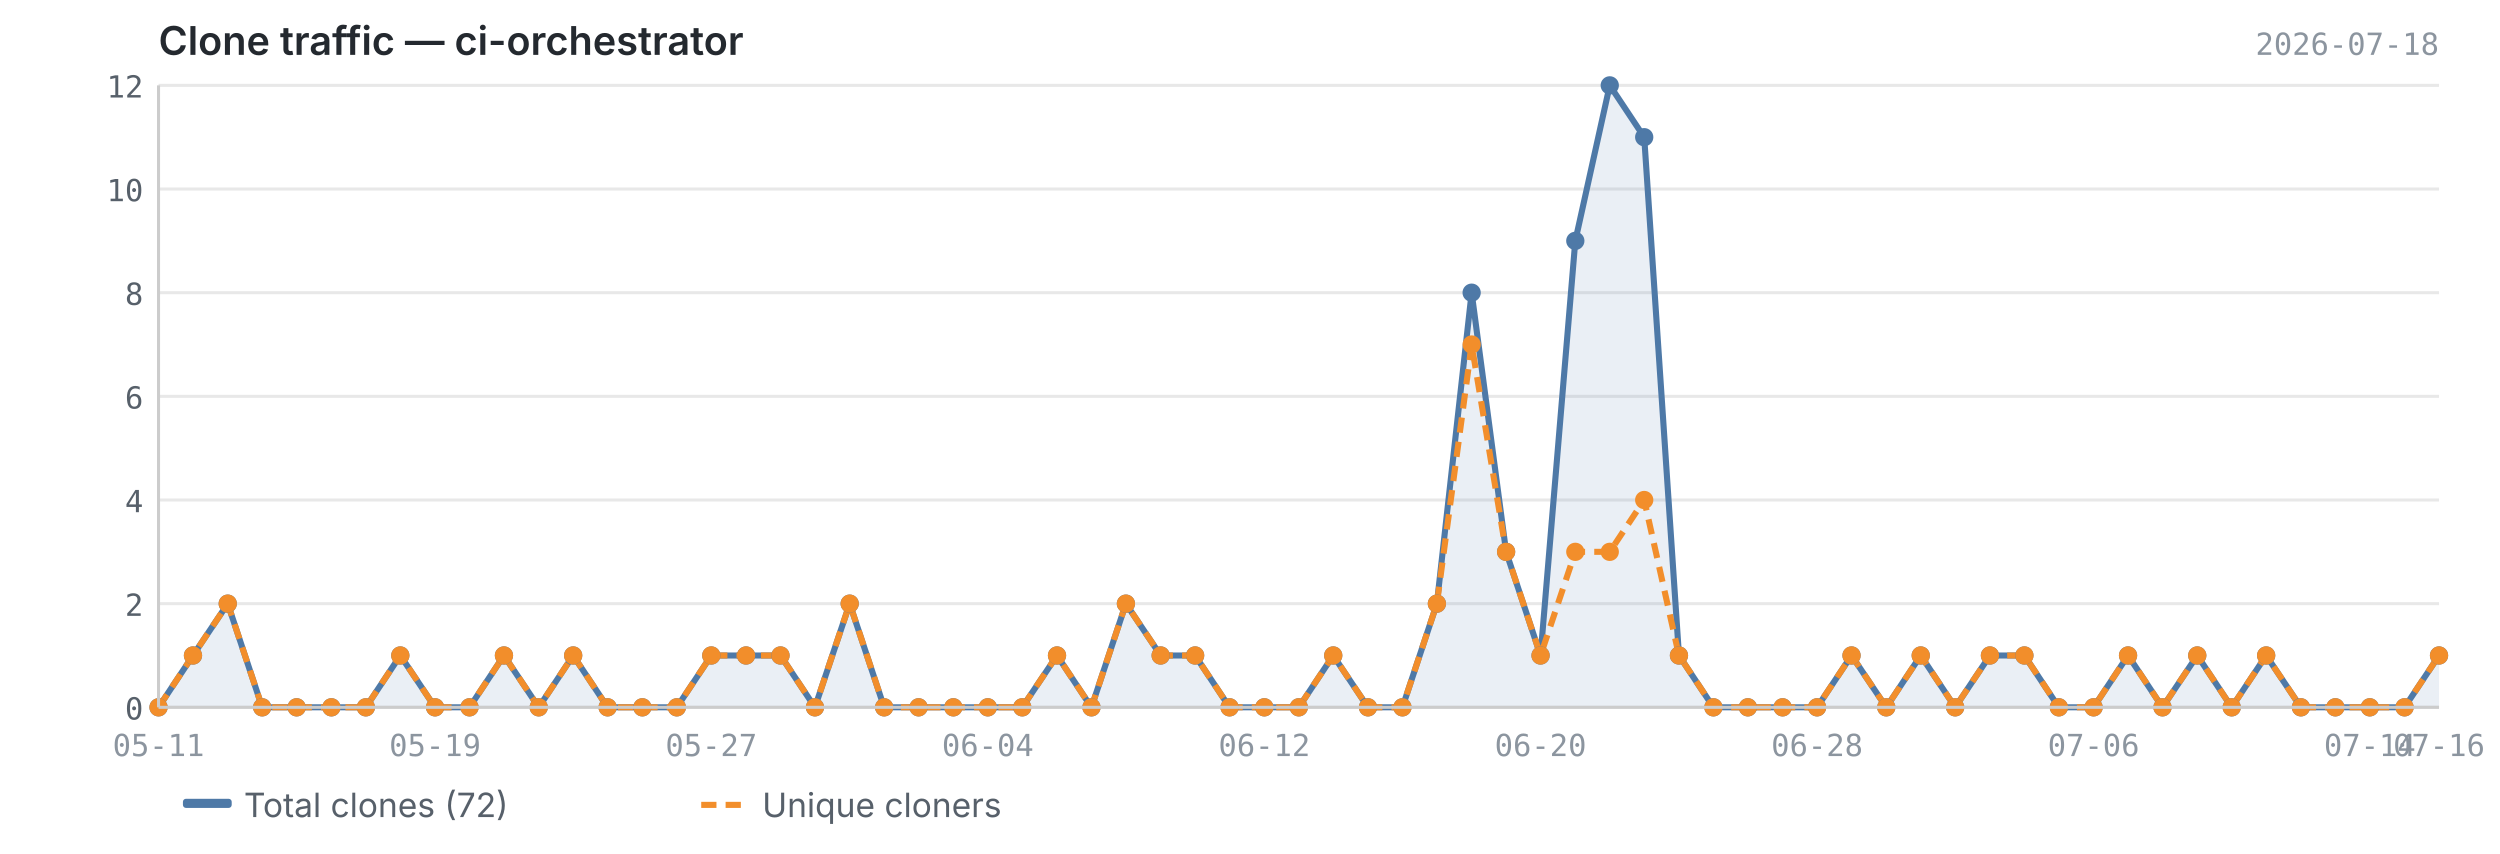
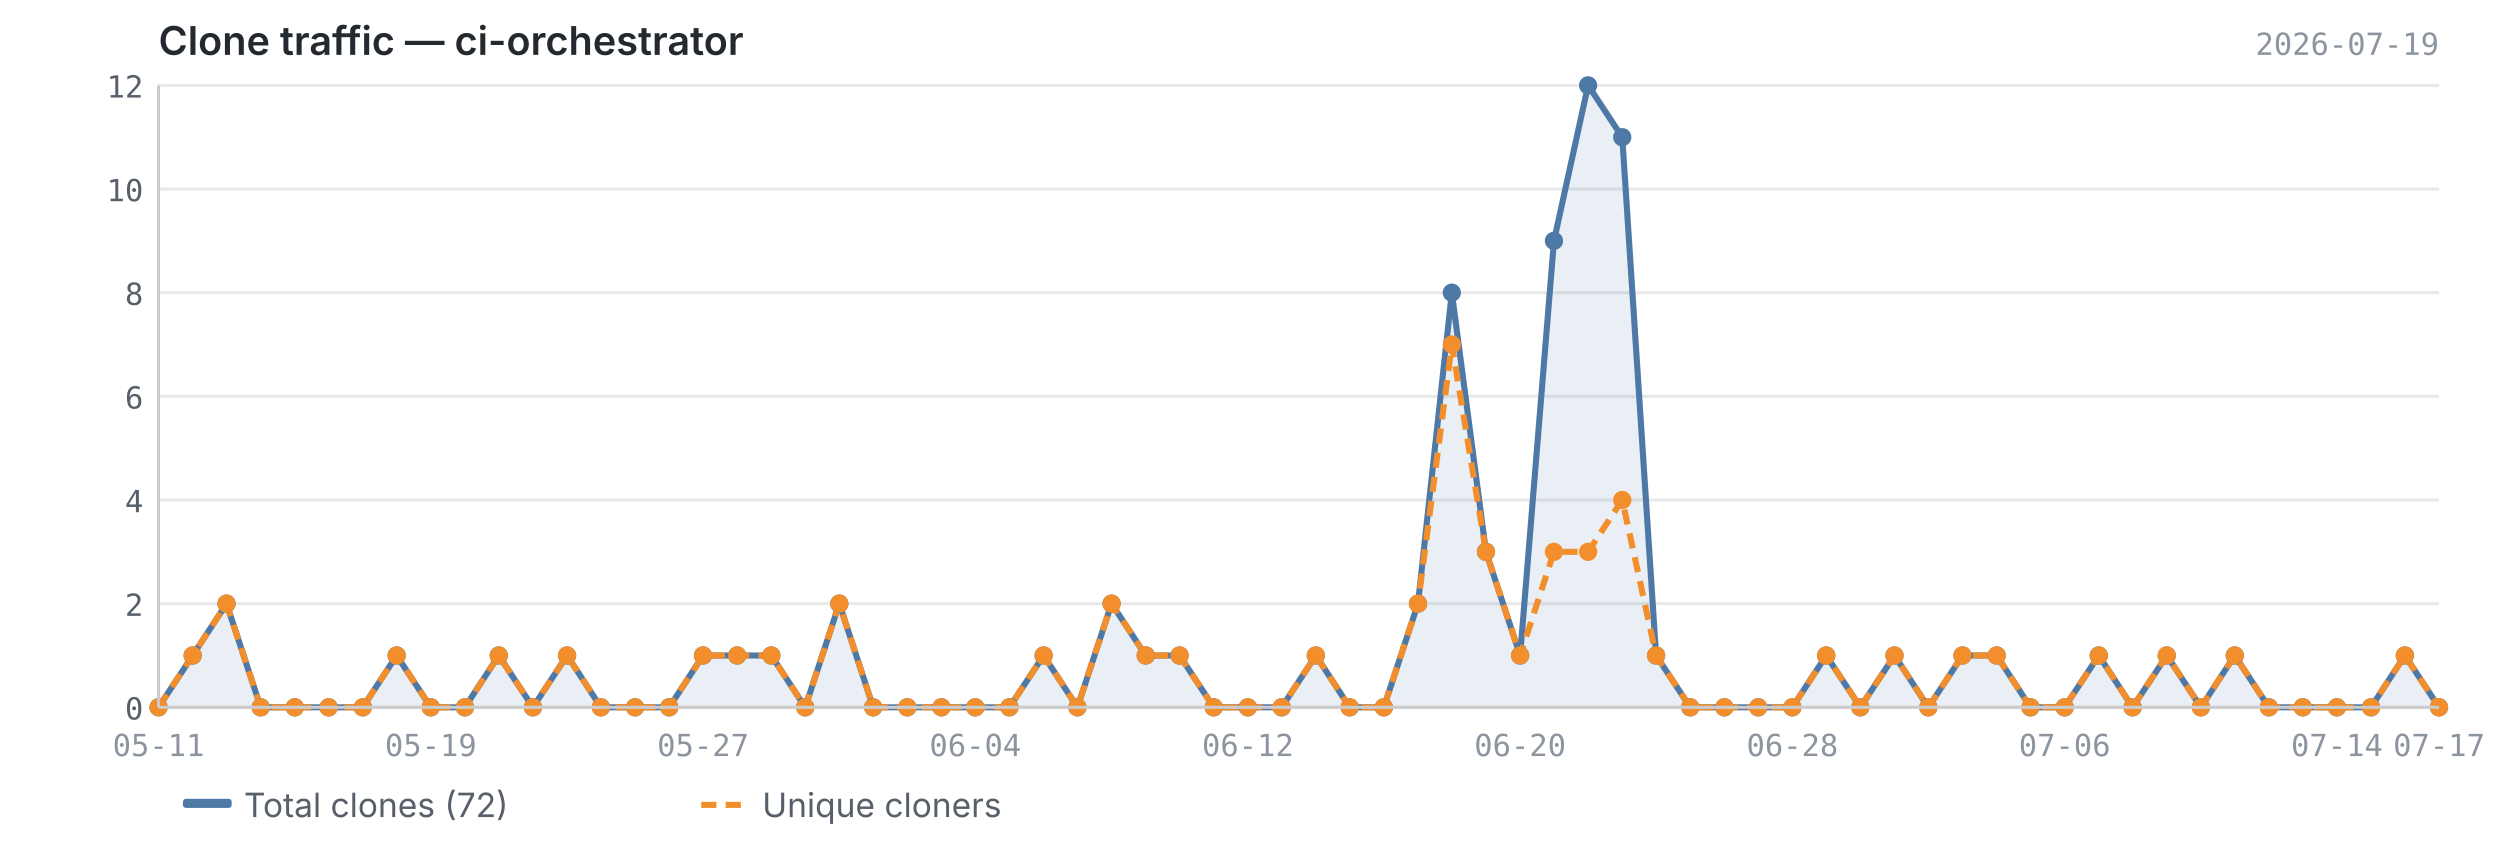
<svg xmlns="http://www.w3.org/2000/svg" viewBox="0 0 820 280" width="820" height="280">
  <text x="52" y="18" font-size="13" font-weight="600" fill="#24292f" font-family="-apple-system, BlinkMacSystemFont, 'Segoe UI', sans-serif">Clone traffic — ci-orchestrator</text>
-   <text x="800" y="18" font-size="10" fill="#8c959f" font-family="ui-monospace, SFMono-Regular, 'SF Mono', Menlo, monospace" text-anchor="end">2026-07-18</text>
+   <text x="800" y="18" font-size="10" fill="#8c959f" font-family="ui-monospace, SFMono-Regular, 'SF Mono', Menlo, monospace" text-anchor="end">2026-07-19</text>
  <line x1="52" y1="232.0" x2="800" y2="232.0" stroke="#e8e8e8" stroke-width="1" />
  <line x1="52" y1="198.0" x2="800" y2="198.0" stroke="#e8e8e8" stroke-width="1" />
  <line x1="52" y1="164.0" x2="800" y2="164.0" stroke="#e8e8e8" stroke-width="1" />
  <line x1="52" y1="130.0" x2="800" y2="130.0" stroke="#e8e8e8" stroke-width="1" />
  <line x1="52" y1="96.0" x2="800" y2="96.0" stroke="#e8e8e8" stroke-width="1" />
  <line x1="52" y1="62.0" x2="800" y2="62.0" stroke="#e8e8e8" stroke-width="1" />
  <line x1="52" y1="28.0" x2="800" y2="28.0" stroke="#e8e8e8" stroke-width="1" />
-   <path d="M52.0,232.0 L52.0,232.0 L63.3,215.0 L74.7,198.0 L86.0,232.0 L97.3,232.0 L108.7,232.0 L120.0,232.0 L131.3,215.0 L142.7,232.0 L154.0,232.0 L165.3,215.0 L176.7,232.0 L188.0,215.0 L199.3,232.0 L210.7,232.0 L222.0,232.0 L233.3,215.0 L244.7,215.0 L256.0,215.0 L267.3,232.0 L278.7,198.0 L290.0,232.0 L301.3,232.0 L312.7,232.0 L324.0,232.0 L335.3,232.0 L346.7,215.0 L358.0,232.0 L369.3,198.0 L380.7,215.0 L392.0,215.0 L403.3,232.0 L414.7,232.0 L426.0,232.0 L437.3,215.0 L448.7,232.0 L460.0,232.0 L471.3,198.0 L482.7,96.0 L494.0,181.0 L505.3,215.0 L516.7,79.0 L528.0,28.0 L539.3,45.0 L550.7,215.0 L562.0,232.0 L573.3,232.0 L584.7,232.0 L596.0,232.0 L607.3,215.0 L618.7,232.0 L630.0,215.0 L641.3,232.0 L652.7,215.0 L664.0,215.0 L675.3,232.0 L686.7,232.0 L698.0,215.0 L709.3,232.0 L720.7,215.0 L732.0,232.0 L743.3,215.0 L754.7,232.0 L766.0,232.0 L777.3,232.0 L788.7,232.0 L800.0,215.0 L800.0,232.0 L52.0,232.0Z" fill="#4e79a7" opacity="0.12" />
-   <polyline points="52.0,232.0 63.3,215.0 74.7,198.0 86.0,232.0 97.3,232.0 108.7,232.0 120.0,232.0 131.3,215.0 142.7,232.0 154.0,232.0 165.3,215.0 176.7,232.0 188.0,215.0 199.3,232.0 210.7,232.0 222.0,232.0 233.3,215.0 244.7,215.0 256.0,215.0 267.3,232.0 278.7,198.0 290.0,232.0 301.3,232.0 312.7,232.0 324.0,232.0 335.3,232.0 346.7,215.0 358.0,232.0 369.3,198.0 380.7,215.0 392.0,215.0 403.3,232.0 414.7,232.0 426.0,232.0 437.3,215.0 448.7,232.0 460.0,232.0 471.3,198.0 482.7,96.0 494.0,181.0 505.3,215.0 516.7,79.0 528.0,28.0 539.3,45.0 550.7,215.0 562.0,232.0 573.3,232.0 584.7,232.0 596.0,232.0 607.3,215.0 618.7,232.0 630.0,215.0 641.3,232.0 652.7,215.0 664.0,215.0 675.3,232.0 686.7,232.0 698.0,215.0 709.3,232.0 720.7,215.0 732.0,232.0 743.3,215.0 754.7,232.0 766.0,232.0 777.3,232.0 788.7,232.0 800.0,215.0" fill="none" stroke="#4e79a7" stroke-width="2" stroke-linejoin="round" />
-   <polyline points="52.0,232.0 63.3,215.0 74.7,198.0 86.0,232.0 97.3,232.0 108.7,232.0 120.0,232.0 131.3,215.0 142.7,232.0 154.0,232.0 165.3,215.0 176.7,232.0 188.0,215.0 199.3,232.0 210.7,232.0 222.0,232.0 233.3,215.0 244.7,215.0 256.0,215.0 267.3,232.0 278.7,198.0 290.0,232.0 301.3,232.0 312.7,232.0 324.0,232.0 335.3,232.0 346.7,215.0 358.0,232.0 369.3,198.0 380.7,215.0 392.0,215.0 403.3,232.0 414.7,232.0 426.0,232.0 437.3,215.0 448.7,232.0 460.0,232.0 471.3,198.0 482.7,113.0 494.0,181.0 505.3,215.0 516.7,181.0 528.0,181.0 539.3,164.0 550.7,215.0 562.0,232.0 573.3,232.0 584.7,232.0 596.0,232.0 607.3,215.0 618.7,232.0 630.0,215.0 641.3,232.0 652.7,215.0 664.0,215.0 675.3,232.0 686.7,232.0 698.0,215.0 709.3,232.0 720.7,215.0 732.0,232.0 743.3,215.0 754.7,232.0 766.0,232.0 777.3,232.0 788.7,232.0 800.0,215.0" fill="none" stroke="#f28e2b" stroke-width="2" stroke-linejoin="round" stroke-dasharray="5,3" />
+   <path d="M52.0,232.0 L52.0,232.0 L63.2,215.0 L74.3,198.0 L85.5,232.0 L96.7,232.0 L107.8,232.0 L119.0,232.0 L130.1,215.0 L141.3,232.0 L152.5,232.0 L163.6,215.0 L174.8,232.0 L186.0,215.0 L197.1,232.0 L208.3,232.0 L219.5,232.0 L230.6,215.0 L241.8,215.0 L253.0,215.0 L264.1,232.0 L275.3,198.0 L286.4,232.0 L297.6,232.0 L308.8,232.0 L319.9,232.0 L331.1,232.0 L342.3,215.0 L353.4,232.0 L364.6,198.0 L375.8,215.0 L386.9,215.0 L398.1,232.0 L409.3,232.0 L420.4,232.0 L431.6,215.0 L442.7,232.0 L453.9,232.0 L465.1,198.0 L476.2,96.0 L487.4,181.0 L498.6,215.0 L509.7,79.0 L520.9,28.0 L532.1,45.0 L543.2,215.0 L554.4,232.0 L565.6,232.0 L576.7,232.0 L587.9,232.0 L599.0,215.0 L610.2,232.0 L621.4,215.0 L632.5,232.0 L643.7,215.0 L654.9,215.0 L666.0,232.0 L677.2,232.0 L688.4,215.0 L699.5,232.0 L710.7,215.0 L721.9,232.0 L733.0,215.0 L744.2,232.0 L755.3,232.0 L766.5,232.0 L777.7,232.0 L788.8,215.0 L800.0,232.0 L800.0,232.0 L52.0,232.0Z" fill="#4e79a7" opacity="0.12" />
+   <polyline points="52.0,232.0 63.2,215.0 74.3,198.0 85.5,232.0 96.7,232.0 107.8,232.0 119.0,232.0 130.1,215.0 141.3,232.0 152.5,232.0 163.6,215.0 174.8,232.0 186.0,215.0 197.1,232.0 208.3,232.0 219.5,232.0 230.6,215.0 241.8,215.0 253.0,215.0 264.1,232.0 275.3,198.0 286.4,232.0 297.6,232.0 308.8,232.0 319.9,232.0 331.1,232.0 342.3,215.0 353.4,232.0 364.6,198.0 375.8,215.0 386.9,215.0 398.1,232.0 409.3,232.0 420.4,232.0 431.6,215.0 442.7,232.0 453.9,232.0 465.1,198.0 476.2,96.0 487.4,181.0 498.6,215.0 509.7,79.0 520.9,28.0 532.1,45.0 543.2,215.0 554.4,232.0 565.6,232.0 576.7,232.0 587.9,232.0 599.0,215.0 610.2,232.0 621.4,215.0 632.5,232.0 643.7,215.0 654.9,215.0 666.0,232.0 677.2,232.0 688.4,215.0 699.5,232.0 710.7,215.0 721.9,232.0 733.0,215.0 744.2,232.0 755.3,232.0 766.5,232.0 777.7,232.0 788.8,215.0 800.0,232.0" fill="none" stroke="#4e79a7" stroke-width="2" stroke-linejoin="round" />
+   <polyline points="52.0,232.0 63.2,215.0 74.3,198.0 85.5,232.0 96.7,232.0 107.8,232.0 119.0,232.0 130.1,215.0 141.3,232.0 152.5,232.0 163.6,215.0 174.8,232.0 186.0,215.0 197.1,232.0 208.3,232.0 219.5,232.0 230.6,215.0 241.8,215.0 253.0,215.0 264.1,232.0 275.3,198.0 286.4,232.0 297.6,232.0 308.8,232.0 319.9,232.0 331.1,232.0 342.3,215.0 353.4,232.0 364.6,198.0 375.8,215.0 386.9,215.0 398.1,232.0 409.3,232.0 420.4,232.0 431.6,215.0 442.7,232.0 453.9,232.0 465.1,198.0 476.2,113.0 487.4,181.0 498.6,215.0 509.7,181.0 520.9,181.0 532.1,164.0 543.2,215.0 554.4,232.0 565.6,232.0 576.7,232.0 587.9,232.0 599.0,215.0 610.2,232.0 621.4,215.0 632.5,232.0 643.7,215.0 654.9,215.0 666.0,232.0 677.2,232.0 688.4,215.0 699.5,232.0 710.7,215.0 721.9,232.0 733.0,215.0 744.2,232.0 755.3,232.0 766.5,232.0 777.7,232.0 788.8,215.0 800.0,232.0" fill="none" stroke="#f28e2b" stroke-width="2" stroke-linejoin="round" stroke-dasharray="5,3" />
  <circle cx="52.0" cy="232.0" r="3" fill="#4e79a7" />
-   <circle cx="63.3" cy="215.0" r="3" fill="#4e79a7" />
-   <circle cx="74.7" cy="198.0" r="3" fill="#4e79a7" />
-   <circle cx="86.0" cy="232.0" r="3" fill="#4e79a7" />
-   <circle cx="97.3" cy="232.0" r="3" fill="#4e79a7" />
-   <circle cx="108.7" cy="232.0" r="3" fill="#4e79a7" />
-   <circle cx="120.0" cy="232.0" r="3" fill="#4e79a7" />
-   <circle cx="131.3" cy="215.0" r="3" fill="#4e79a7" />
-   <circle cx="142.7" cy="232.0" r="3" fill="#4e79a7" />
-   <circle cx="154.0" cy="232.0" r="3" fill="#4e79a7" />
-   <circle cx="165.3" cy="215.0" r="3" fill="#4e79a7" />
-   <circle cx="176.7" cy="232.0" r="3" fill="#4e79a7" />
-   <circle cx="188.0" cy="215.0" r="3" fill="#4e79a7" />
-   <circle cx="199.3" cy="232.0" r="3" fill="#4e79a7" />
-   <circle cx="210.7" cy="232.0" r="3" fill="#4e79a7" />
-   <circle cx="222.0" cy="232.0" r="3" fill="#4e79a7" />
-   <circle cx="233.3" cy="215.0" r="3" fill="#4e79a7" />
-   <circle cx="244.7" cy="215.0" r="3" fill="#4e79a7" />
-   <circle cx="256.0" cy="215.0" r="3" fill="#4e79a7" />
-   <circle cx="267.3" cy="232.0" r="3" fill="#4e79a7" />
-   <circle cx="278.7" cy="198.0" r="3" fill="#4e79a7" />
-   <circle cx="290.0" cy="232.0" r="3" fill="#4e79a7" />
-   <circle cx="301.3" cy="232.0" r="3" fill="#4e79a7" />
-   <circle cx="312.7" cy="232.0" r="3" fill="#4e79a7" />
-   <circle cx="324.0" cy="232.0" r="3" fill="#4e79a7" />
-   <circle cx="335.3" cy="232.0" r="3" fill="#4e79a7" />
-   <circle cx="346.7" cy="215.0" r="3" fill="#4e79a7" />
-   <circle cx="358.0" cy="232.0" r="3" fill="#4e79a7" />
-   <circle cx="369.3" cy="198.0" r="3" fill="#4e79a7" />
-   <circle cx="380.7" cy="215.0" r="3" fill="#4e79a7" />
-   <circle cx="392.0" cy="215.0" r="3" fill="#4e79a7" />
-   <circle cx="403.3" cy="232.0" r="3" fill="#4e79a7" />
-   <circle cx="414.7" cy="232.0" r="3" fill="#4e79a7" />
-   <circle cx="426.0" cy="232.0" r="3" fill="#4e79a7" />
-   <circle cx="437.3" cy="215.0" r="3" fill="#4e79a7" />
-   <circle cx="448.7" cy="232.0" r="3" fill="#4e79a7" />
-   <circle cx="460.0" cy="232.0" r="3" fill="#4e79a7" />
-   <circle cx="471.3" cy="198.0" r="3" fill="#4e79a7" />
-   <circle cx="482.7" cy="96.0" r="3" fill="#4e79a7" />
-   <circle cx="494.0" cy="181.0" r="3" fill="#4e79a7" />
-   <circle cx="505.3" cy="215.0" r="3" fill="#4e79a7" />
-   <circle cx="516.7" cy="79.0" r="3" fill="#4e79a7" />
-   <circle cx="528.0" cy="28.0" r="3" fill="#4e79a7" />
-   <circle cx="539.3" cy="45.0" r="3" fill="#4e79a7" />
-   <circle cx="550.7" cy="215.0" r="3" fill="#4e79a7" />
-   <circle cx="562.0" cy="232.0" r="3" fill="#4e79a7" />
-   <circle cx="573.3" cy="232.0" r="3" fill="#4e79a7" />
-   <circle cx="584.7" cy="232.0" r="3" fill="#4e79a7" />
-   <circle cx="596.0" cy="232.0" r="3" fill="#4e79a7" />
-   <circle cx="607.3" cy="215.0" r="3" fill="#4e79a7" />
-   <circle cx="618.7" cy="232.0" r="3" fill="#4e79a7" />
-   <circle cx="630.0" cy="215.0" r="3" fill="#4e79a7" />
-   <circle cx="641.3" cy="232.0" r="3" fill="#4e79a7" />
-   <circle cx="652.7" cy="215.0" r="3" fill="#4e79a7" />
-   <circle cx="664.0" cy="215.0" r="3" fill="#4e79a7" />
-   <circle cx="675.3" cy="232.0" r="3" fill="#4e79a7" />
-   <circle cx="686.7" cy="232.0" r="3" fill="#4e79a7" />
-   <circle cx="698.0" cy="215.0" r="3" fill="#4e79a7" />
-   <circle cx="709.3" cy="232.0" r="3" fill="#4e79a7" />
-   <circle cx="720.7" cy="215.0" r="3" fill="#4e79a7" />
-   <circle cx="732.0" cy="232.0" r="3" fill="#4e79a7" />
-   <circle cx="743.3" cy="215.0" r="3" fill="#4e79a7" />
-   <circle cx="754.7" cy="232.0" r="3" fill="#4e79a7" />
-   <circle cx="766.0" cy="232.0" r="3" fill="#4e79a7" />
-   <circle cx="777.3" cy="232.0" r="3" fill="#4e79a7" />
-   <circle cx="788.7" cy="232.0" r="3" fill="#4e79a7" />
-   <circle cx="800.0" cy="215.0" r="3" fill="#4e79a7" />
+   <circle cx="63.2" cy="215.0" r="3" fill="#4e79a7" />
+   <circle cx="74.3" cy="198.0" r="3" fill="#4e79a7" />
+   <circle cx="85.5" cy="232.0" r="3" fill="#4e79a7" />
+   <circle cx="96.7" cy="232.0" r="3" fill="#4e79a7" />
+   <circle cx="107.8" cy="232.0" r="3" fill="#4e79a7" />
+   <circle cx="119.0" cy="232.0" r="3" fill="#4e79a7" />
+   <circle cx="130.1" cy="215.0" r="3" fill="#4e79a7" />
+   <circle cx="141.3" cy="232.0" r="3" fill="#4e79a7" />
+   <circle cx="152.5" cy="232.0" r="3" fill="#4e79a7" />
+   <circle cx="163.6" cy="215.0" r="3" fill="#4e79a7" />
+   <circle cx="174.8" cy="232.0" r="3" fill="#4e79a7" />
+   <circle cx="186.0" cy="215.0" r="3" fill="#4e79a7" />
+   <circle cx="197.1" cy="232.0" r="3" fill="#4e79a7" />
+   <circle cx="208.3" cy="232.0" r="3" fill="#4e79a7" />
+   <circle cx="219.5" cy="232.0" r="3" fill="#4e79a7" />
+   <circle cx="230.6" cy="215.0" r="3" fill="#4e79a7" />
+   <circle cx="241.8" cy="215.0" r="3" fill="#4e79a7" />
+   <circle cx="253.0" cy="215.0" r="3" fill="#4e79a7" />
+   <circle cx="264.1" cy="232.0" r="3" fill="#4e79a7" />
+   <circle cx="275.3" cy="198.0" r="3" fill="#4e79a7" />
+   <circle cx="286.4" cy="232.0" r="3" fill="#4e79a7" />
+   <circle cx="297.6" cy="232.0" r="3" fill="#4e79a7" />
+   <circle cx="308.8" cy="232.0" r="3" fill="#4e79a7" />
+   <circle cx="319.9" cy="232.0" r="3" fill="#4e79a7" />
+   <circle cx="331.1" cy="232.0" r="3" fill="#4e79a7" />
+   <circle cx="342.3" cy="215.0" r="3" fill="#4e79a7" />
+   <circle cx="353.4" cy="232.0" r="3" fill="#4e79a7" />
+   <circle cx="364.6" cy="198.0" r="3" fill="#4e79a7" />
+   <circle cx="375.8" cy="215.0" r="3" fill="#4e79a7" />
+   <circle cx="386.9" cy="215.0" r="3" fill="#4e79a7" />
+   <circle cx="398.1" cy="232.0" r="3" fill="#4e79a7" />
+   <circle cx="409.3" cy="232.0" r="3" fill="#4e79a7" />
+   <circle cx="420.4" cy="232.0" r="3" fill="#4e79a7" />
+   <circle cx="431.6" cy="215.0" r="3" fill="#4e79a7" />
+   <circle cx="442.7" cy="232.0" r="3" fill="#4e79a7" />
+   <circle cx="453.9" cy="232.0" r="3" fill="#4e79a7" />
+   <circle cx="465.1" cy="198.0" r="3" fill="#4e79a7" />
+   <circle cx="476.2" cy="96.0" r="3" fill="#4e79a7" />
+   <circle cx="487.4" cy="181.0" r="3" fill="#4e79a7" />
+   <circle cx="498.6" cy="215.0" r="3" fill="#4e79a7" />
+   <circle cx="509.7" cy="79.0" r="3" fill="#4e79a7" />
+   <circle cx="520.9" cy="28.0" r="3" fill="#4e79a7" />
+   <circle cx="532.1" cy="45.0" r="3" fill="#4e79a7" />
+   <circle cx="543.2" cy="215.0" r="3" fill="#4e79a7" />
+   <circle cx="554.4" cy="232.0" r="3" fill="#4e79a7" />
+   <circle cx="565.6" cy="232.0" r="3" fill="#4e79a7" />
+   <circle cx="576.7" cy="232.0" r="3" fill="#4e79a7" />
+   <circle cx="587.9" cy="232.0" r="3" fill="#4e79a7" />
+   <circle cx="599.0" cy="215.0" r="3" fill="#4e79a7" />
+   <circle cx="610.2" cy="232.0" r="3" fill="#4e79a7" />
+   <circle cx="621.4" cy="215.0" r="3" fill="#4e79a7" />
+   <circle cx="632.5" cy="232.0" r="3" fill="#4e79a7" />
+   <circle cx="643.7" cy="215.0" r="3" fill="#4e79a7" />
+   <circle cx="654.9" cy="215.0" r="3" fill="#4e79a7" />
+   <circle cx="666.0" cy="232.0" r="3" fill="#4e79a7" />
+   <circle cx="677.2" cy="232.0" r="3" fill="#4e79a7" />
+   <circle cx="688.4" cy="215.0" r="3" fill="#4e79a7" />
+   <circle cx="699.5" cy="232.0" r="3" fill="#4e79a7" />
+   <circle cx="710.7" cy="215.0" r="3" fill="#4e79a7" />
+   <circle cx="721.9" cy="232.0" r="3" fill="#4e79a7" />
+   <circle cx="733.0" cy="215.0" r="3" fill="#4e79a7" />
+   <circle cx="744.2" cy="232.0" r="3" fill="#4e79a7" />
+   <circle cx="755.3" cy="232.0" r="3" fill="#4e79a7" />
+   <circle cx="766.5" cy="232.0" r="3" fill="#4e79a7" />
+   <circle cx="777.7" cy="232.0" r="3" fill="#4e79a7" />
+   <circle cx="788.8" cy="215.0" r="3" fill="#4e79a7" />
+   <circle cx="800.0" cy="232.0" r="3" fill="#4e79a7" />
  <circle cx="52.0" cy="232.0" r="3" fill="#f28e2b" />
-   <circle cx="63.3" cy="215.0" r="3" fill="#f28e2b" />
-   <circle cx="74.7" cy="198.0" r="3" fill="#f28e2b" />
-   <circle cx="86.0" cy="232.0" r="3" fill="#f28e2b" />
-   <circle cx="97.3" cy="232.0" r="3" fill="#f28e2b" />
-   <circle cx="108.7" cy="232.0" r="3" fill="#f28e2b" />
-   <circle cx="120.0" cy="232.0" r="3" fill="#f28e2b" />
-   <circle cx="131.3" cy="215.0" r="3" fill="#f28e2b" />
-   <circle cx="142.7" cy="232.0" r="3" fill="#f28e2b" />
-   <circle cx="154.0" cy="232.0" r="3" fill="#f28e2b" />
-   <circle cx="165.3" cy="215.0" r="3" fill="#f28e2b" />
-   <circle cx="176.7" cy="232.0" r="3" fill="#f28e2b" />
-   <circle cx="188.0" cy="215.0" r="3" fill="#f28e2b" />
-   <circle cx="199.3" cy="232.0" r="3" fill="#f28e2b" />
-   <circle cx="210.7" cy="232.0" r="3" fill="#f28e2b" />
-   <circle cx="222.0" cy="232.0" r="3" fill="#f28e2b" />
-   <circle cx="233.3" cy="215.0" r="3" fill="#f28e2b" />
-   <circle cx="244.7" cy="215.0" r="3" fill="#f28e2b" />
-   <circle cx="256.0" cy="215.0" r="3" fill="#f28e2b" />
-   <circle cx="267.3" cy="232.0" r="3" fill="#f28e2b" />
-   <circle cx="278.7" cy="198.0" r="3" fill="#f28e2b" />
-   <circle cx="290.0" cy="232.0" r="3" fill="#f28e2b" />
-   <circle cx="301.3" cy="232.0" r="3" fill="#f28e2b" />
-   <circle cx="312.7" cy="232.0" r="3" fill="#f28e2b" />
-   <circle cx="324.0" cy="232.0" r="3" fill="#f28e2b" />
-   <circle cx="335.3" cy="232.0" r="3" fill="#f28e2b" />
-   <circle cx="346.7" cy="215.0" r="3" fill="#f28e2b" />
-   <circle cx="358.0" cy="232.0" r="3" fill="#f28e2b" />
-   <circle cx="369.3" cy="198.0" r="3" fill="#f28e2b" />
-   <circle cx="380.7" cy="215.0" r="3" fill="#f28e2b" />
-   <circle cx="392.0" cy="215.0" r="3" fill="#f28e2b" />
-   <circle cx="403.3" cy="232.0" r="3" fill="#f28e2b" />
-   <circle cx="414.7" cy="232.0" r="3" fill="#f28e2b" />
-   <circle cx="426.0" cy="232.0" r="3" fill="#f28e2b" />
-   <circle cx="437.3" cy="215.0" r="3" fill="#f28e2b" />
-   <circle cx="448.7" cy="232.0" r="3" fill="#f28e2b" />
-   <circle cx="460.0" cy="232.0" r="3" fill="#f28e2b" />
-   <circle cx="471.3" cy="198.0" r="3" fill="#f28e2b" />
-   <circle cx="482.7" cy="113.0" r="3" fill="#f28e2b" />
-   <circle cx="494.0" cy="181.0" r="3" fill="#f28e2b" />
-   <circle cx="505.3" cy="215.0" r="3" fill="#f28e2b" />
-   <circle cx="516.7" cy="181.0" r="3" fill="#f28e2b" />
-   <circle cx="528.0" cy="181.0" r="3" fill="#f28e2b" />
-   <circle cx="539.3" cy="164.0" r="3" fill="#f28e2b" />
-   <circle cx="550.7" cy="215.0" r="3" fill="#f28e2b" />
-   <circle cx="562.0" cy="232.0" r="3" fill="#f28e2b" />
-   <circle cx="573.3" cy="232.0" r="3" fill="#f28e2b" />
-   <circle cx="584.7" cy="232.0" r="3" fill="#f28e2b" />
-   <circle cx="596.0" cy="232.0" r="3" fill="#f28e2b" />
-   <circle cx="607.3" cy="215.0" r="3" fill="#f28e2b" />
-   <circle cx="618.7" cy="232.0" r="3" fill="#f28e2b" />
-   <circle cx="630.0" cy="215.0" r="3" fill="#f28e2b" />
-   <circle cx="641.3" cy="232.0" r="3" fill="#f28e2b" />
-   <circle cx="652.7" cy="215.0" r="3" fill="#f28e2b" />
-   <circle cx="664.0" cy="215.0" r="3" fill="#f28e2b" />
-   <circle cx="675.3" cy="232.0" r="3" fill="#f28e2b" />
-   <circle cx="686.7" cy="232.0" r="3" fill="#f28e2b" />
-   <circle cx="698.0" cy="215.0" r="3" fill="#f28e2b" />
-   <circle cx="709.3" cy="232.0" r="3" fill="#f28e2b" />
-   <circle cx="720.7" cy="215.0" r="3" fill="#f28e2b" />
-   <circle cx="732.0" cy="232.0" r="3" fill="#f28e2b" />
-   <circle cx="743.3" cy="215.0" r="3" fill="#f28e2b" />
-   <circle cx="754.7" cy="232.0" r="3" fill="#f28e2b" />
-   <circle cx="766.0" cy="232.0" r="3" fill="#f28e2b" />
-   <circle cx="777.3" cy="232.0" r="3" fill="#f28e2b" />
-   <circle cx="788.7" cy="232.0" r="3" fill="#f28e2b" />
-   <circle cx="800.0" cy="215.0" r="3" fill="#f28e2b" />
+   <circle cx="63.2" cy="215.0" r="3" fill="#f28e2b" />
+   <circle cx="74.3" cy="198.0" r="3" fill="#f28e2b" />
+   <circle cx="85.5" cy="232.0" r="3" fill="#f28e2b" />
+   <circle cx="96.7" cy="232.0" r="3" fill="#f28e2b" />
+   <circle cx="107.8" cy="232.0" r="3" fill="#f28e2b" />
+   <circle cx="119.0" cy="232.0" r="3" fill="#f28e2b" />
+   <circle cx="130.1" cy="215.0" r="3" fill="#f28e2b" />
+   <circle cx="141.3" cy="232.0" r="3" fill="#f28e2b" />
+   <circle cx="152.5" cy="232.0" r="3" fill="#f28e2b" />
+   <circle cx="163.6" cy="215.0" r="3" fill="#f28e2b" />
+   <circle cx="174.8" cy="232.0" r="3" fill="#f28e2b" />
+   <circle cx="186.0" cy="215.0" r="3" fill="#f28e2b" />
+   <circle cx="197.1" cy="232.0" r="3" fill="#f28e2b" />
+   <circle cx="208.3" cy="232.0" r="3" fill="#f28e2b" />
+   <circle cx="219.5" cy="232.0" r="3" fill="#f28e2b" />
+   <circle cx="230.6" cy="215.0" r="3" fill="#f28e2b" />
+   <circle cx="241.8" cy="215.0" r="3" fill="#f28e2b" />
+   <circle cx="253.0" cy="215.0" r="3" fill="#f28e2b" />
+   <circle cx="264.1" cy="232.0" r="3" fill="#f28e2b" />
+   <circle cx="275.3" cy="198.0" r="3" fill="#f28e2b" />
+   <circle cx="286.4" cy="232.0" r="3" fill="#f28e2b" />
+   <circle cx="297.6" cy="232.0" r="3" fill="#f28e2b" />
+   <circle cx="308.8" cy="232.0" r="3" fill="#f28e2b" />
+   <circle cx="319.9" cy="232.0" r="3" fill="#f28e2b" />
+   <circle cx="331.1" cy="232.0" r="3" fill="#f28e2b" />
+   <circle cx="342.3" cy="215.0" r="3" fill="#f28e2b" />
+   <circle cx="353.4" cy="232.0" r="3" fill="#f28e2b" />
+   <circle cx="364.6" cy="198.0" r="3" fill="#f28e2b" />
+   <circle cx="375.8" cy="215.0" r="3" fill="#f28e2b" />
+   <circle cx="386.9" cy="215.0" r="3" fill="#f28e2b" />
+   <circle cx="398.1" cy="232.0" r="3" fill="#f28e2b" />
+   <circle cx="409.3" cy="232.0" r="3" fill="#f28e2b" />
+   <circle cx="420.4" cy="232.0" r="3" fill="#f28e2b" />
+   <circle cx="431.6" cy="215.0" r="3" fill="#f28e2b" />
+   <circle cx="442.7" cy="232.0" r="3" fill="#f28e2b" />
+   <circle cx="453.9" cy="232.0" r="3" fill="#f28e2b" />
+   <circle cx="465.1" cy="198.0" r="3" fill="#f28e2b" />
+   <circle cx="476.2" cy="113.0" r="3" fill="#f28e2b" />
+   <circle cx="487.4" cy="181.0" r="3" fill="#f28e2b" />
+   <circle cx="498.6" cy="215.0" r="3" fill="#f28e2b" />
+   <circle cx="509.7" cy="181.0" r="3" fill="#f28e2b" />
+   <circle cx="520.9" cy="181.0" r="3" fill="#f28e2b" />
+   <circle cx="532.1" cy="164.0" r="3" fill="#f28e2b" />
+   <circle cx="543.2" cy="215.0" r="3" fill="#f28e2b" />
+   <circle cx="554.4" cy="232.0" r="3" fill="#f28e2b" />
+   <circle cx="565.6" cy="232.0" r="3" fill="#f28e2b" />
+   <circle cx="576.7" cy="232.0" r="3" fill="#f28e2b" />
+   <circle cx="587.9" cy="232.0" r="3" fill="#f28e2b" />
+   <circle cx="599.0" cy="215.0" r="3" fill="#f28e2b" />
+   <circle cx="610.2" cy="232.0" r="3" fill="#f28e2b" />
+   <circle cx="621.4" cy="215.0" r="3" fill="#f28e2b" />
+   <circle cx="632.5" cy="232.0" r="3" fill="#f28e2b" />
+   <circle cx="643.7" cy="215.0" r="3" fill="#f28e2b" />
+   <circle cx="654.9" cy="215.0" r="3" fill="#f28e2b" />
+   <circle cx="666.0" cy="232.0" r="3" fill="#f28e2b" />
+   <circle cx="677.2" cy="232.0" r="3" fill="#f28e2b" />
+   <circle cx="688.4" cy="215.0" r="3" fill="#f28e2b" />
+   <circle cx="699.5" cy="232.0" r="3" fill="#f28e2b" />
+   <circle cx="710.7" cy="215.0" r="3" fill="#f28e2b" />
+   <circle cx="721.9" cy="232.0" r="3" fill="#f28e2b" />
+   <circle cx="733.0" cy="215.0" r="3" fill="#f28e2b" />
+   <circle cx="744.2" cy="232.0" r="3" fill="#f28e2b" />
+   <circle cx="755.3" cy="232.0" r="3" fill="#f28e2b" />
+   <circle cx="766.5" cy="232.0" r="3" fill="#f28e2b" />
+   <circle cx="777.7" cy="232.0" r="3" fill="#f28e2b" />
+   <circle cx="788.8" cy="215.0" r="3" fill="#f28e2b" />
+   <circle cx="800.0" cy="232.0" r="3" fill="#f28e2b" />
  <line x1="52" y1="28" x2="52" y2="232" stroke="#cccccc" stroke-width="1" />
  <line x1="52" y1="232" x2="800" y2="232" stroke="#cccccc" stroke-width="1" />
  <text x="47" y="236.0" text-anchor="end" font-size="10" fill="#57606a" font-family="ui-monospace, SFMono-Regular, 'SF Mono', Menlo, monospace">0</text>
  <text x="47" y="202.0" text-anchor="end" font-size="10" fill="#57606a" font-family="ui-monospace, SFMono-Regular, 'SF Mono', Menlo, monospace">2</text>
  <text x="47" y="168.0" text-anchor="end" font-size="10" fill="#57606a" font-family="ui-monospace, SFMono-Regular, 'SF Mono', Menlo, monospace">4</text>
  <text x="47" y="134.0" text-anchor="end" font-size="10" fill="#57606a" font-family="ui-monospace, SFMono-Regular, 'SF Mono', Menlo, monospace">6</text>
  <text x="47" y="100.0" text-anchor="end" font-size="10" fill="#57606a" font-family="ui-monospace, SFMono-Regular, 'SF Mono', Menlo, monospace">8</text>
  <text x="47" y="66.0" text-anchor="end" font-size="10" fill="#57606a" font-family="ui-monospace, SFMono-Regular, 'SF Mono', Menlo, monospace">10</text>
  <text x="47" y="32.0" text-anchor="end" font-size="10" fill="#57606a" font-family="ui-monospace, SFMono-Regular, 'SF Mono', Menlo, monospace">12</text>
  <text x="52.0" y="248" text-anchor="middle" font-size="10" fill="#8c959f" font-family="ui-monospace, SFMono-Regular, 'SF Mono', Menlo, monospace">05-11</text>
-   <text x="414.7" y="248" text-anchor="middle" font-size="10" fill="#8c959f" font-family="ui-monospace, SFMono-Regular, 'SF Mono', Menlo, monospace">06-12</text>
-   <text x="777.3" y="248" text-anchor="middle" font-size="10" fill="#8c959f" font-family="ui-monospace, SFMono-Regular, 'SF Mono', Menlo, monospace">07-14</text>
-   <text x="800.0" y="248" text-anchor="middle" font-size="10" fill="#8c959f" font-family="ui-monospace, SFMono-Regular, 'SF Mono', Menlo, monospace">07-16</text>
-   <text x="142.7" y="248" text-anchor="middle" font-size="10" fill="#8c959f" font-family="ui-monospace, SFMono-Regular, 'SF Mono', Menlo, monospace">05-19</text>
-   <text x="505.3" y="248" text-anchor="middle" font-size="10" fill="#8c959f" font-family="ui-monospace, SFMono-Regular, 'SF Mono', Menlo, monospace">06-20</text>
-   <text x="233.3" y="248" text-anchor="middle" font-size="10" fill="#8c959f" font-family="ui-monospace, SFMono-Regular, 'SF Mono', Menlo, monospace">05-27</text>
-   <text x="596.0" y="248" text-anchor="middle" font-size="10" fill="#8c959f" font-family="ui-monospace, SFMono-Regular, 'SF Mono', Menlo, monospace">06-28</text>
-   <text x="324.0" y="248" text-anchor="middle" font-size="10" fill="#8c959f" font-family="ui-monospace, SFMono-Regular, 'SF Mono', Menlo, monospace">06-04</text>
-   <text x="686.7" y="248" text-anchor="middle" font-size="10" fill="#8c959f" font-family="ui-monospace, SFMono-Regular, 'SF Mono', Menlo, monospace">07-06</text>
+   <text x="409.3" y="248" text-anchor="middle" font-size="10" fill="#8c959f" font-family="ui-monospace, SFMono-Regular, 'SF Mono', Menlo, monospace">06-12</text>
+   <text x="766.5" y="248" text-anchor="middle" font-size="10" fill="#8c959f" font-family="ui-monospace, SFMono-Regular, 'SF Mono', Menlo, monospace">07-14</text>
+   <text x="800.0" y="248" text-anchor="middle" font-size="10" fill="#8c959f" font-family="ui-monospace, SFMono-Regular, 'SF Mono', Menlo, monospace">07-17</text>
+   <text x="141.3" y="248" text-anchor="middle" font-size="10" fill="#8c959f" font-family="ui-monospace, SFMono-Regular, 'SF Mono', Menlo, monospace">05-19</text>
+   <text x="498.6" y="248" text-anchor="middle" font-size="10" fill="#8c959f" font-family="ui-monospace, SFMono-Regular, 'SF Mono', Menlo, monospace">06-20</text>
+   <text x="230.6" y="248" text-anchor="middle" font-size="10" fill="#8c959f" font-family="ui-monospace, SFMono-Regular, 'SF Mono', Menlo, monospace">05-27</text>
+   <text x="587.9" y="248" text-anchor="middle" font-size="10" fill="#8c959f" font-family="ui-monospace, SFMono-Regular, 'SF Mono', Menlo, monospace">06-28</text>
+   <text x="319.9" y="248" text-anchor="middle" font-size="10" fill="#8c959f" font-family="ui-monospace, SFMono-Regular, 'SF Mono', Menlo, monospace">06-04</text>
+   <text x="677.2" y="248" text-anchor="middle" font-size="10" fill="#8c959f" font-family="ui-monospace, SFMono-Regular, 'SF Mono', Menlo, monospace">07-06</text>
  <rect x="60" y="262" width="16" height="3" fill="#4e79a7" rx="1" />
  <text x="80" y="268" font-size="11" fill="#57606a" font-family="-apple-system, BlinkMacSystemFont, 'Segoe UI', sans-serif">Total clones (72)</text>
  <line x1="230" y1="264" x2="246" y2="264" stroke="#f28e2b" stroke-width="2" stroke-dasharray="5,3" />
  <text x="250" y="268" font-size="11" fill="#57606a" font-family="-apple-system, BlinkMacSystemFont, 'Segoe UI', sans-serif">Unique cloners</text>
</svg>
